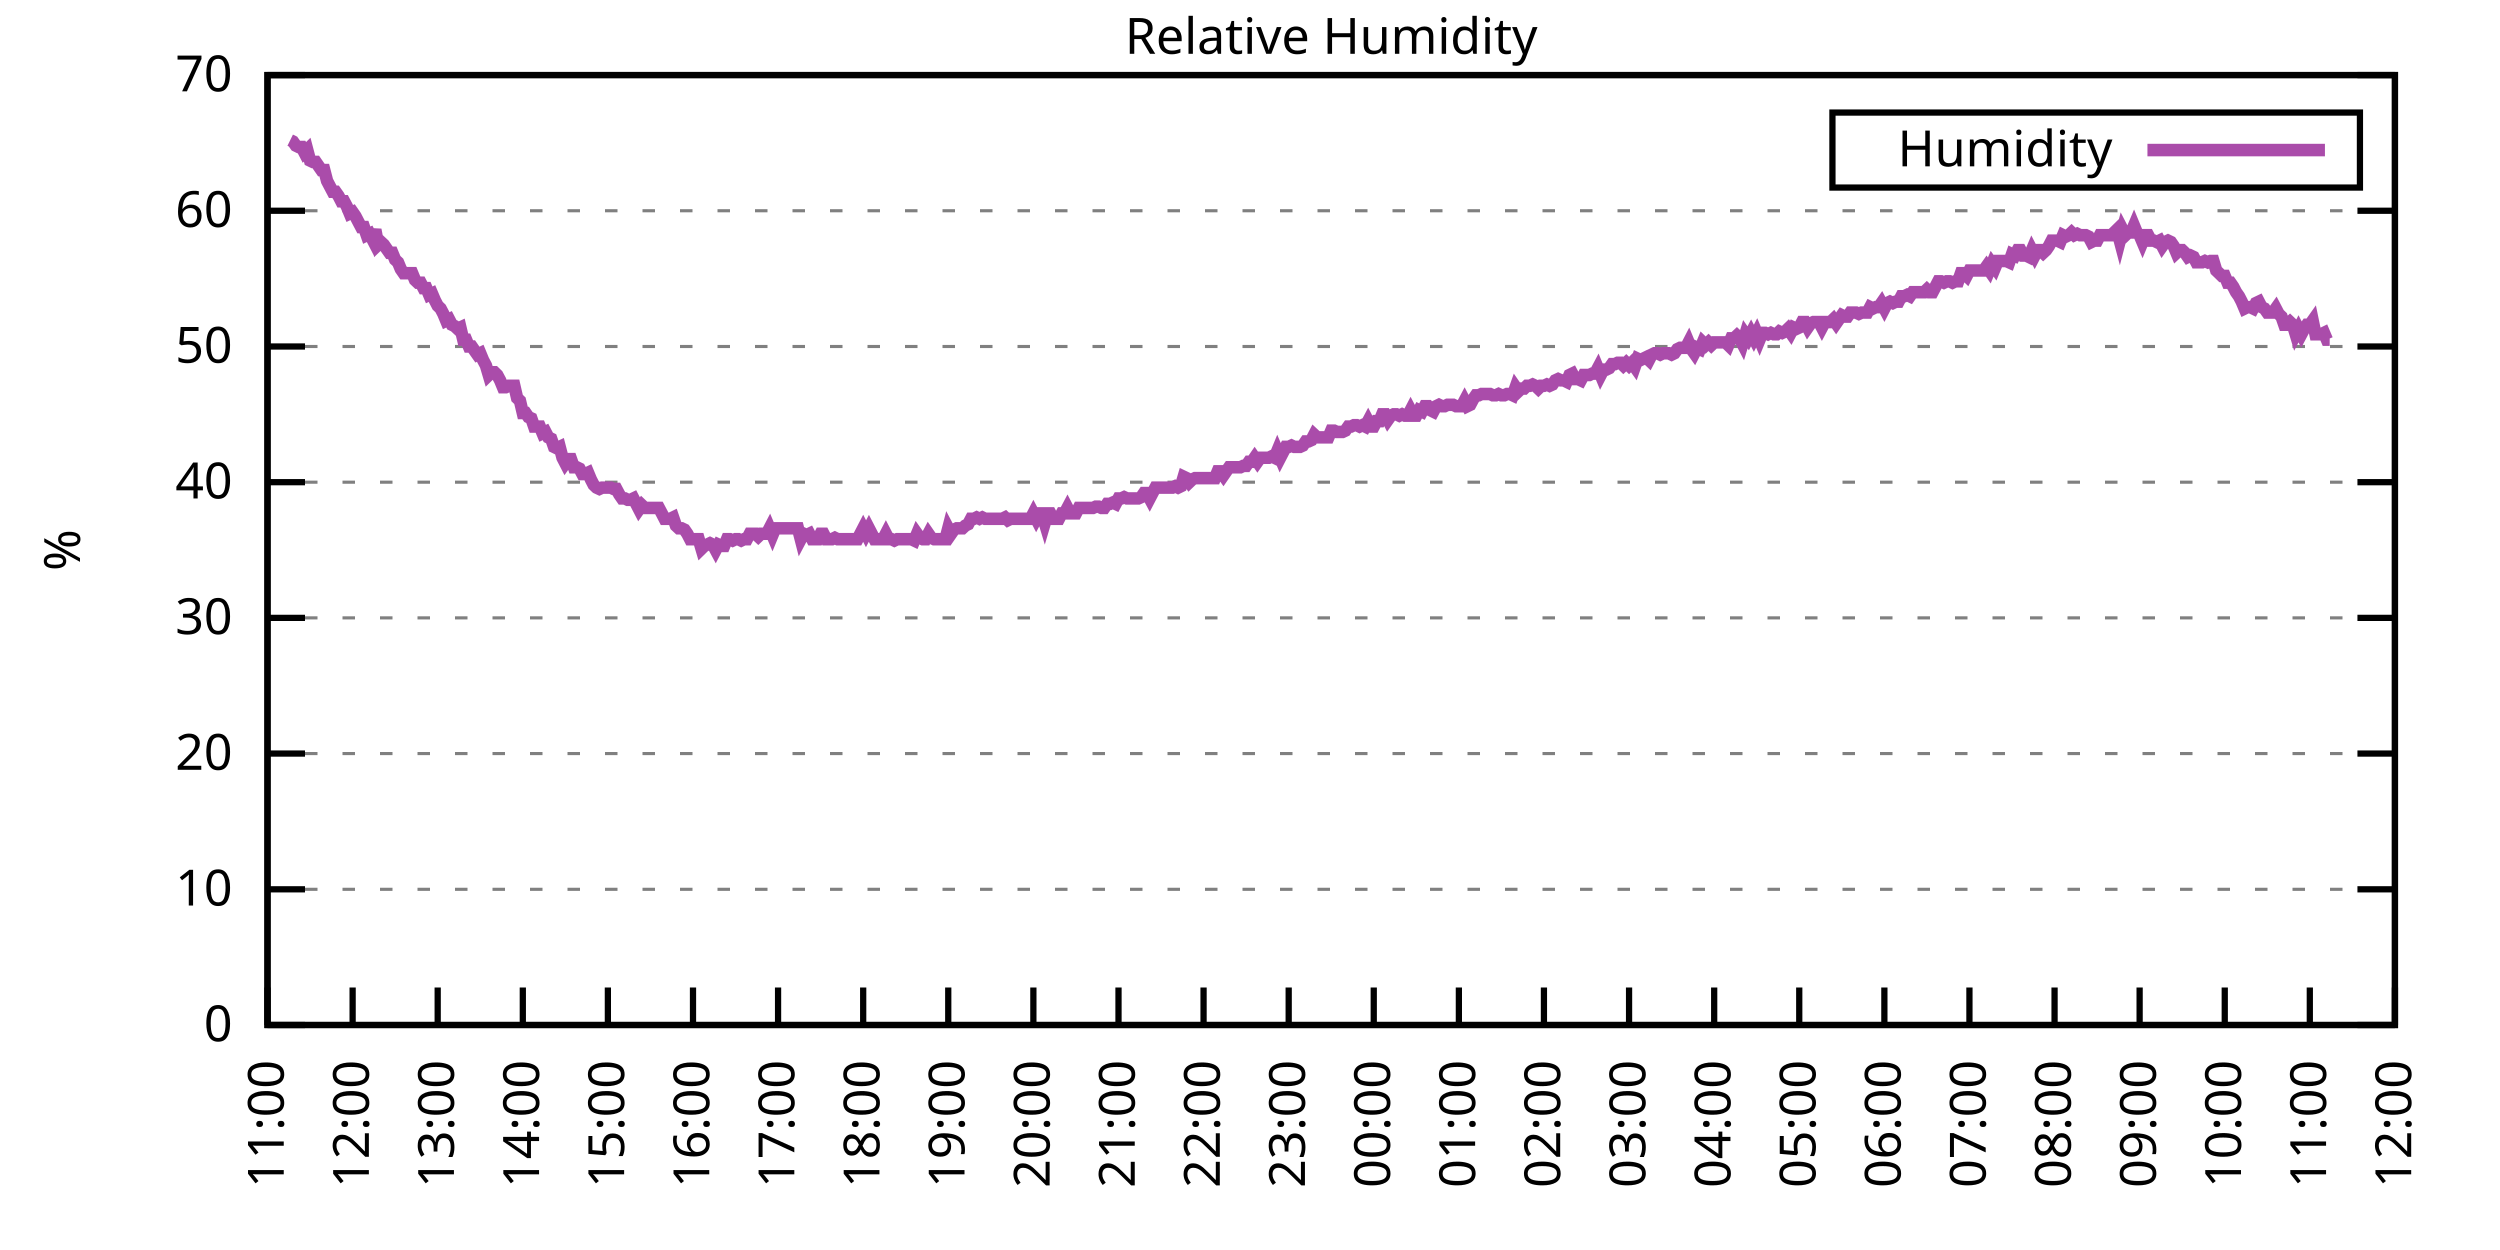
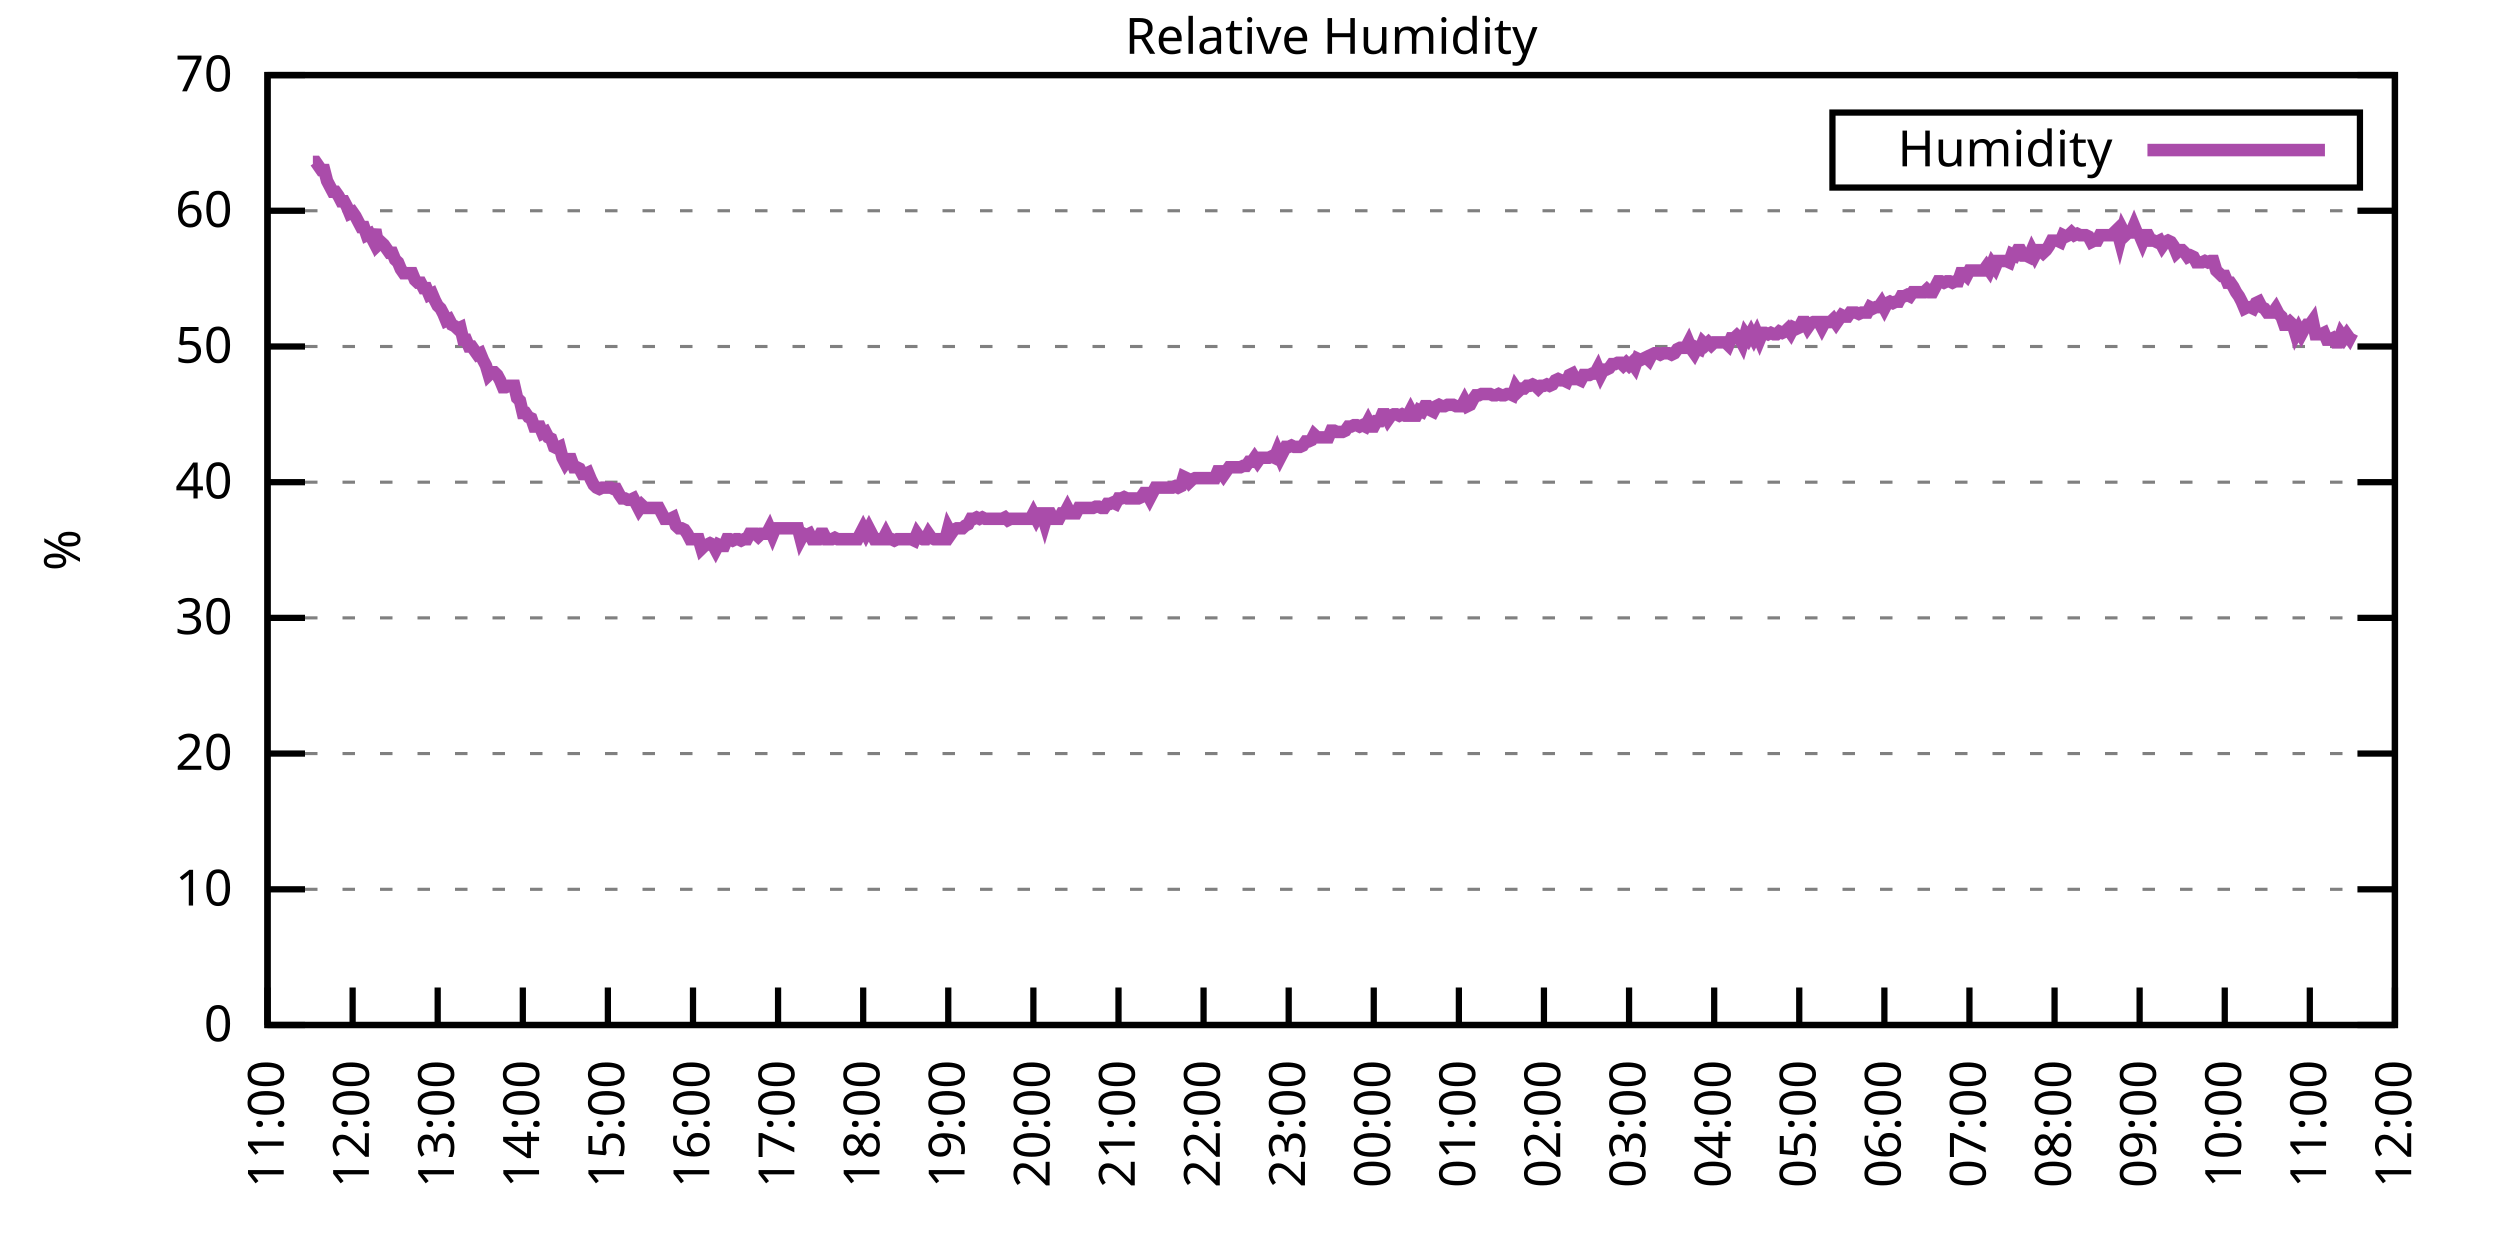
<svg xmlns="http://www.w3.org/2000/svg" xmlns:xlink="http://www.w3.org/1999/xlink" width="400" height="200" viewBox="0 0 400 200">
  <g id="gnuplot_canvas">
    <rect x="0" y="0" width="400" height="200" fill="none" />
    <defs>
      <circle id="gpDot" r="0.5" stroke-width="0.5" stroke="currentColor" />
      <path id="gpPt0" stroke-width="0.333" stroke="currentColor" d="M-1,0 h2 M0,-1 v2" />
      <path id="gpPt1" stroke-width="0.333" stroke="currentColor" d="M-1,-1 L1,1 M1,-1 L-1,1" />
      <path id="gpPt2" stroke-width="0.333" stroke="currentColor" d="M-1,0 L1,0 M0,-1 L0,1 M-1,-1 L1,1 M-1,1 L1,-1" />
      <rect id="gpPt3" stroke-width="0.333" stroke="currentColor" x="-1" y="-1" width="2" height="2" />
      <rect id="gpPt4" stroke-width="0.333" stroke="currentColor" fill="currentColor" x="-1" y="-1" width="2" height="2" />
      <circle id="gpPt5" stroke-width="0.333" stroke="currentColor" cx="0" cy="0" r="1" />
      <use xlink:href="#gpPt5" id="gpPt6" fill="currentColor" stroke="none" />
      <path id="gpPt7" stroke-width="0.333" stroke="currentColor" d="M0,-1.33 L-1.33,0.67 L1.33,0.67 z" />
      <use xlink:href="#gpPt7" id="gpPt8" fill="currentColor" stroke="none" />
      <use xlink:href="#gpPt7" id="gpPt9" stroke="currentColor" transform="rotate(180)" />
      <use xlink:href="#gpPt9" id="gpPt10" fill="currentColor" stroke="none" />
      <use xlink:href="#gpPt3" id="gpPt11" stroke="currentColor" transform="rotate(45)" />
      <use xlink:href="#gpPt11" id="gpPt12" fill="currentColor" stroke="none" />
      <path id="gpPt13" stroke-width="0.333" stroke="currentColor" d="M0,1.330 L1.265,0.411 L0.782,-1.067 L-0.782,-1.076 L-1.265,0.411 z" />
      <use xlink:href="#gpPt13" id="gpPt14" fill="currentColor" stroke="none" />
      <filter id="textbox" filterUnits="objectBoundingBox" x="0" y="0" height="1" width="1">
        <feFlood flood-color="white" flood-opacity="1" result="bgnd" />
        <feComposite in="SourceGraphic" in2="bgnd" operator="atop" />
      </filter>
      <filter id="greybox" filterUnits="objectBoundingBox" x="0" y="0" height="1" width="1">
        <feFlood flood-color="lightgrey" flood-opacity="1" result="grey" />
        <feComposite in="SourceGraphic" in2="grey" operator="atop" />
      </filter>
    </defs>
    <g fill="none" color="white" stroke="currentColor" stroke-width="1.00" stroke-linecap="butt" stroke-linejoin="miter">
</g>
    <g fill="none" color="black" stroke="currentColor" stroke-width="1.00" stroke-linecap="butt" stroke-linejoin="miter">
      <g stroke="none" shape-rendering="crispEdges">
        <polygon fill="rgb(255, 255, 255)" points="42.80,164.00 383.18,164.00 383.18,12.02 42.80,12.02 " />
      </g>
    </g>
    <g fill="none" color="black" stroke="currentColor" stroke-width="1.00" stroke-linecap="butt" stroke-linejoin="miter">
</g>
    <g fill="none" color="black" stroke="black" stroke-width="0.50" stroke-linecap="butt" stroke-linejoin="miter">
</g>
    <g fill="none" color="gray" stroke="currentColor" stroke-width="0.50" stroke-linecap="butt" stroke-linejoin="miter">
      <path stroke="gray" stroke-dasharray="2,4" class="gridline" d="M42.80,164.00 L383.19,164.00  " />
    </g>
    <g fill="none" color="gray" stroke="gray" stroke-width="1.00" stroke-linecap="butt" stroke-linejoin="miter">
</g>
    <g fill="none" color="black" stroke="currentColor" stroke-width="1.00" stroke-linecap="butt" stroke-linejoin="miter">
      <path stroke="black" d="M42.80,164.00 L48.80,164.00 M383.19,164.00 L377.19,164.00  " />
      <g transform="translate(37.20,166.60)" stroke="none" fill="black" font-family="Sans" font-size="8.00" text-anchor="end">
        <text>
          <tspan font-family="Sans"> 0</tspan>
        </text>
      </g>
    </g>
    <g fill="none" color="black" stroke="currentColor" stroke-width="1.00" stroke-linecap="butt" stroke-linejoin="miter">
</g>
    <g fill="none" color="black" stroke="black" stroke-width="0.50" stroke-linecap="butt" stroke-linejoin="miter">
</g>
    <g fill="none" color="gray" stroke="currentColor" stroke-width="0.50" stroke-linecap="butt" stroke-linejoin="miter">
      <path stroke="gray" stroke-dasharray="2,4" class="gridline" d="M42.80,142.29 L383.19,142.29  " />
    </g>
    <g fill="none" color="gray" stroke="gray" stroke-width="1.00" stroke-linecap="butt" stroke-linejoin="miter">
</g>
    <g fill="none" color="black" stroke="currentColor" stroke-width="1.00" stroke-linecap="butt" stroke-linejoin="miter">
      <path stroke="black" d="M42.80,142.29 L48.80,142.29 M383.19,142.29 L377.19,142.29  " />
      <g transform="translate(37.20,144.89)" stroke="none" fill="black" font-family="Sans" font-size="8.00" text-anchor="end">
        <text>
          <tspan font-family="Sans"> 10</tspan>
        </text>
      </g>
    </g>
    <g fill="none" color="black" stroke="currentColor" stroke-width="1.00" stroke-linecap="butt" stroke-linejoin="miter">
</g>
    <g fill="none" color="black" stroke="black" stroke-width="0.50" stroke-linecap="butt" stroke-linejoin="miter">
</g>
    <g fill="none" color="gray" stroke="currentColor" stroke-width="0.50" stroke-linecap="butt" stroke-linejoin="miter">
      <path stroke="gray" stroke-dasharray="2,4" class="gridline" d="M42.80,120.57 L383.19,120.57  " />
    </g>
    <g fill="none" color="gray" stroke="gray" stroke-width="1.00" stroke-linecap="butt" stroke-linejoin="miter">
</g>
    <g fill="none" color="black" stroke="currentColor" stroke-width="1.00" stroke-linecap="butt" stroke-linejoin="miter">
      <path stroke="black" d="M42.80,120.57 L48.80,120.57 M383.19,120.57 L377.19,120.57  " />
      <g transform="translate(37.20,123.17)" stroke="none" fill="black" font-family="Sans" font-size="8.00" text-anchor="end">
        <text>
          <tspan font-family="Sans"> 20</tspan>
        </text>
      </g>
    </g>
    <g fill="none" color="black" stroke="currentColor" stroke-width="1.00" stroke-linecap="butt" stroke-linejoin="miter">
</g>
    <g fill="none" color="black" stroke="black" stroke-width="0.50" stroke-linecap="butt" stroke-linejoin="miter">
</g>
    <g fill="none" color="gray" stroke="currentColor" stroke-width="0.50" stroke-linecap="butt" stroke-linejoin="miter">
      <path stroke="gray" stroke-dasharray="2,4" class="gridline" d="M42.80,98.86 L383.19,98.86  " />
    </g>
    <g fill="none" color="gray" stroke="gray" stroke-width="1.00" stroke-linecap="butt" stroke-linejoin="miter">
</g>
    <g fill="none" color="black" stroke="currentColor" stroke-width="1.00" stroke-linecap="butt" stroke-linejoin="miter">
      <path stroke="black" d="M42.80,98.86 L48.80,98.86 M383.19,98.86 L377.19,98.86  " />
      <g transform="translate(37.20,101.46)" stroke="none" fill="black" font-family="Sans" font-size="8.00" text-anchor="end">
        <text>
          <tspan font-family="Sans"> 30</tspan>
        </text>
      </g>
    </g>
    <g fill="none" color="black" stroke="currentColor" stroke-width="1.00" stroke-linecap="butt" stroke-linejoin="miter">
</g>
    <g fill="none" color="black" stroke="black" stroke-width="0.50" stroke-linecap="butt" stroke-linejoin="miter">
</g>
    <g fill="none" color="gray" stroke="currentColor" stroke-width="0.50" stroke-linecap="butt" stroke-linejoin="miter">
      <path stroke="gray" stroke-dasharray="2,4" class="gridline" d="M42.80,77.15 L383.19,77.15  " />
    </g>
    <g fill="none" color="gray" stroke="gray" stroke-width="1.00" stroke-linecap="butt" stroke-linejoin="miter">
</g>
    <g fill="none" color="black" stroke="currentColor" stroke-width="1.00" stroke-linecap="butt" stroke-linejoin="miter">
      <path stroke="black" d="M42.80,77.15 L48.80,77.15 M383.19,77.15 L377.19,77.15  " />
      <g transform="translate(37.20,79.75)" stroke="none" fill="black" font-family="Sans" font-size="8.00" text-anchor="end">
        <text>
          <tspan font-family="Sans"> 40</tspan>
        </text>
      </g>
    </g>
    <g fill="none" color="black" stroke="currentColor" stroke-width="1.00" stroke-linecap="butt" stroke-linejoin="miter">
</g>
    <g fill="none" color="black" stroke="black" stroke-width="0.50" stroke-linecap="butt" stroke-linejoin="miter">
</g>
    <g fill="none" color="gray" stroke="currentColor" stroke-width="0.50" stroke-linecap="butt" stroke-linejoin="miter">
      <path stroke="gray" stroke-dasharray="2,4" class="gridline" d="M42.80,55.44 L383.19,55.44  " />
    </g>
    <g fill="none" color="gray" stroke="gray" stroke-width="1.00" stroke-linecap="butt" stroke-linejoin="miter">
</g>
    <g fill="none" color="black" stroke="currentColor" stroke-width="1.00" stroke-linecap="butt" stroke-linejoin="miter">
      <path stroke="black" d="M42.80,55.44 L48.80,55.44 M383.19,55.44 L377.19,55.44  " />
      <g transform="translate(37.20,58.04)" stroke="none" fill="black" font-family="Sans" font-size="8.00" text-anchor="end">
        <text>
          <tspan font-family="Sans"> 50</tspan>
        </text>
      </g>
    </g>
    <g fill="none" color="black" stroke="currentColor" stroke-width="1.00" stroke-linecap="butt" stroke-linejoin="miter">
</g>
    <g fill="none" color="black" stroke="black" stroke-width="0.50" stroke-linecap="butt" stroke-linejoin="miter">
</g>
    <g fill="none" color="gray" stroke="currentColor" stroke-width="0.50" stroke-linecap="butt" stroke-linejoin="miter">
      <path stroke="gray" stroke-dasharray="2,4" class="gridline" d="M42.80,33.72 L383.19,33.72  " />
    </g>
    <g fill="none" color="gray" stroke="gray" stroke-width="1.00" stroke-linecap="butt" stroke-linejoin="miter">
</g>
    <g fill="none" color="black" stroke="currentColor" stroke-width="1.00" stroke-linecap="butt" stroke-linejoin="miter">
      <path stroke="black" d="M42.80,33.72 L48.80,33.72 M383.19,33.72 L377.19,33.72  " />
      <g transform="translate(37.20,36.32)" stroke="none" fill="black" font-family="Sans" font-size="8.00" text-anchor="end">
        <text>
          <tspan font-family="Sans"> 60</tspan>
        </text>
      </g>
    </g>
    <g fill="none" color="black" stroke="currentColor" stroke-width="1.00" stroke-linecap="butt" stroke-linejoin="miter">
</g>
    <g fill="none" color="black" stroke="black" stroke-width="0.50" stroke-linecap="butt" stroke-linejoin="miter">
</g>
    <g fill="none" color="gray" stroke="currentColor" stroke-width="0.50" stroke-linecap="butt" stroke-linejoin="miter">
      <path stroke="gray" stroke-dasharray="2,4" class="gridline" d="M42.80,12.01 L383.19,12.01  " />
    </g>
    <g fill="none" color="gray" stroke="gray" stroke-width="1.00" stroke-linecap="butt" stroke-linejoin="miter">
</g>
    <g fill="none" color="black" stroke="currentColor" stroke-width="1.00" stroke-linecap="butt" stroke-linejoin="miter">
      <path stroke="black" d="M42.80,12.01 L48.80,12.01 M383.19,12.01 L377.19,12.01  " />
      <g transform="translate(37.20,14.61)" stroke="none" fill="black" font-family="Sans" font-size="8.00" text-anchor="end">
        <text>
          <tspan font-family="Sans"> 70</tspan>
        </text>
      </g>
    </g>
    <g fill="none" color="black" stroke="currentColor" stroke-width="1.00" stroke-linecap="butt" stroke-linejoin="miter">
      <path stroke="black" d="M42.80,164.00 L42.80,158.00  " />
      <g transform="translate(45.40,169.60) rotate(270.00)" stroke="none" fill="black" font-family="Sans" font-size="8.00" text-anchor="end">
        <text>
          <tspan font-family="Sans">11:00</tspan>
        </text>
      </g>
    </g>
    <g fill="none" color="black" stroke="currentColor" stroke-width="1.00" stroke-linecap="butt" stroke-linejoin="miter">
      <path stroke="black" d="M56.42,164.00 L56.42,158.00  " />
      <g transform="translate(59.02,169.60) rotate(270.00)" stroke="none" fill="black" font-family="Sans" font-size="8.00" text-anchor="end">
        <text>
          <tspan font-family="Sans">12:00</tspan>
        </text>
      </g>
    </g>
    <g fill="none" color="black" stroke="currentColor" stroke-width="1.00" stroke-linecap="butt" stroke-linejoin="miter">
      <path stroke="black" d="M70.03,164.00 L70.03,158.00  " />
      <g transform="translate(72.63,169.60) rotate(270.00)" stroke="none" fill="black" font-family="Sans" font-size="8.00" text-anchor="end">
        <text>
          <tspan font-family="Sans">13:00</tspan>
        </text>
      </g>
    </g>
    <g fill="none" color="black" stroke="currentColor" stroke-width="1.00" stroke-linecap="butt" stroke-linejoin="miter">
      <path stroke="black" d="M83.65,164.00 L83.65,158.00  " />
      <g transform="translate(86.25,169.60) rotate(270.00)" stroke="none" fill="black" font-family="Sans" font-size="8.00" text-anchor="end">
        <text>
          <tspan font-family="Sans">14:00</tspan>
        </text>
      </g>
    </g>
    <g fill="none" color="black" stroke="currentColor" stroke-width="1.00" stroke-linecap="butt" stroke-linejoin="miter">
      <path stroke="black" d="M97.26,164.00 L97.26,158.00  " />
      <g transform="translate(99.86,169.60) rotate(270.00)" stroke="none" fill="black" font-family="Sans" font-size="8.00" text-anchor="end">
        <text>
          <tspan font-family="Sans">15:00</tspan>
        </text>
      </g>
    </g>
    <g fill="none" color="black" stroke="currentColor" stroke-width="1.00" stroke-linecap="butt" stroke-linejoin="miter">
      <path stroke="black" d="M110.88,164.00 L110.88,158.00  " />
      <g transform="translate(113.48,169.60) rotate(270.00)" stroke="none" fill="black" font-family="Sans" font-size="8.00" text-anchor="end">
        <text>
          <tspan font-family="Sans">16:00</tspan>
        </text>
      </g>
    </g>
    <g fill="none" color="black" stroke="currentColor" stroke-width="1.00" stroke-linecap="butt" stroke-linejoin="miter">
      <path stroke="black" d="M124.49,164.00 L124.49,158.00  " />
      <g transform="translate(127.09,169.60) rotate(270.00)" stroke="none" fill="black" font-family="Sans" font-size="8.00" text-anchor="end">
        <text>
          <tspan font-family="Sans">17:00</tspan>
        </text>
      </g>
    </g>
    <g fill="none" color="black" stroke="currentColor" stroke-width="1.00" stroke-linecap="butt" stroke-linejoin="miter">
      <path stroke="black" d="M138.11,164.00 L138.11,158.00  " />
      <g transform="translate(140.71,169.60) rotate(270.00)" stroke="none" fill="black" font-family="Sans" font-size="8.00" text-anchor="end">
        <text>
          <tspan font-family="Sans">18:00</tspan>
        </text>
      </g>
    </g>
    <g fill="none" color="black" stroke="currentColor" stroke-width="1.00" stroke-linecap="butt" stroke-linejoin="miter">
      <path stroke="black" d="M151.72,164.00 L151.72,158.00  " />
      <g transform="translate(154.32,169.60) rotate(270.00)" stroke="none" fill="black" font-family="Sans" font-size="8.00" text-anchor="end">
        <text>
          <tspan font-family="Sans">19:00</tspan>
        </text>
      </g>
    </g>
    <g fill="none" color="black" stroke="currentColor" stroke-width="1.00" stroke-linecap="butt" stroke-linejoin="miter">
      <path stroke="black" d="M165.34,164.00 L165.34,158.00  " />
      <g transform="translate(167.94,169.60) rotate(270.00)" stroke="none" fill="black" font-family="Sans" font-size="8.00" text-anchor="end">
        <text>
          <tspan font-family="Sans">20:00</tspan>
        </text>
      </g>
    </g>
    <g fill="none" color="black" stroke="currentColor" stroke-width="1.00" stroke-linecap="butt" stroke-linejoin="miter">
      <path stroke="black" d="M178.96,164.00 L178.96,158.00  " />
      <g transform="translate(181.56,169.60) rotate(270.00)" stroke="none" fill="black" font-family="Sans" font-size="8.00" text-anchor="end">
        <text>
          <tspan font-family="Sans">21:00</tspan>
        </text>
      </g>
    </g>
    <g fill="none" color="black" stroke="currentColor" stroke-width="1.00" stroke-linecap="butt" stroke-linejoin="miter">
      <path stroke="black" d="M192.57,164.00 L192.57,158.00  " />
      <g transform="translate(195.17,169.60) rotate(270.00)" stroke="none" fill="black" font-family="Sans" font-size="8.00" text-anchor="end">
        <text>
          <tspan font-family="Sans">22:00</tspan>
        </text>
      </g>
    </g>
    <g fill="none" color="black" stroke="currentColor" stroke-width="1.00" stroke-linecap="butt" stroke-linejoin="miter">
      <path stroke="black" d="M206.19,164.00 L206.19,158.00  " />
      <g transform="translate(208.79,169.60) rotate(270.00)" stroke="none" fill="black" font-family="Sans" font-size="8.00" text-anchor="end">
        <text>
          <tspan font-family="Sans">23:00</tspan>
        </text>
      </g>
    </g>
    <g fill="none" color="black" stroke="currentColor" stroke-width="1.00" stroke-linecap="butt" stroke-linejoin="miter">
      <path stroke="black" d="M219.80,164.00 L219.80,158.00  " />
      <g transform="translate(222.40,169.60) rotate(270.00)" stroke="none" fill="black" font-family="Sans" font-size="8.00" text-anchor="end">
        <text>
          <tspan font-family="Sans">00:00</tspan>
        </text>
      </g>
    </g>
    <g fill="none" color="black" stroke="currentColor" stroke-width="1.00" stroke-linecap="butt" stroke-linejoin="miter">
      <path stroke="black" d="M233.42,164.00 L233.42,158.00  " />
      <g transform="translate(236.02,169.60) rotate(270.00)" stroke="none" fill="black" font-family="Sans" font-size="8.00" text-anchor="end">
        <text>
          <tspan font-family="Sans">01:00</tspan>
        </text>
      </g>
    </g>
    <g fill="none" color="black" stroke="currentColor" stroke-width="1.00" stroke-linecap="butt" stroke-linejoin="miter">
      <path stroke="black" d="M247.03,164.00 L247.03,158.00  " />
      <g transform="translate(249.63,169.60) rotate(270.00)" stroke="none" fill="black" font-family="Sans" font-size="8.00" text-anchor="end">
        <text>
          <tspan font-family="Sans">02:00</tspan>
        </text>
      </g>
    </g>
    <g fill="none" color="black" stroke="currentColor" stroke-width="1.00" stroke-linecap="butt" stroke-linejoin="miter">
      <path stroke="black" d="M260.65,164.00 L260.65,158.00  " />
      <g transform="translate(263.25,169.60) rotate(270.00)" stroke="none" fill="black" font-family="Sans" font-size="8.00" text-anchor="end">
        <text>
          <tspan font-family="Sans">03:00</tspan>
        </text>
      </g>
    </g>
    <g fill="none" color="black" stroke="currentColor" stroke-width="1.00" stroke-linecap="butt" stroke-linejoin="miter">
      <path stroke="black" d="M274.27,164.00 L274.27,158.00  " />
      <g transform="translate(276.87,169.60) rotate(270.00)" stroke="none" fill="black" font-family="Sans" font-size="8.00" text-anchor="end">
        <text>
          <tspan font-family="Sans">04:00</tspan>
        </text>
      </g>
    </g>
    <g fill="none" color="black" stroke="currentColor" stroke-width="1.00" stroke-linecap="butt" stroke-linejoin="miter">
      <path stroke="black" d="M287.88,164.00 L287.88,158.00  " />
      <g transform="translate(290.48,169.60) rotate(270.00)" stroke="none" fill="black" font-family="Sans" font-size="8.00" text-anchor="end">
        <text>
          <tspan font-family="Sans">05:00</tspan>
        </text>
      </g>
    </g>
    <g fill="none" color="black" stroke="currentColor" stroke-width="1.00" stroke-linecap="butt" stroke-linejoin="miter">
      <path stroke="black" d="M301.50,164.00 L301.50,158.00  " />
      <g transform="translate(304.10,169.60) rotate(270.00)" stroke="none" fill="black" font-family="Sans" font-size="8.00" text-anchor="end">
        <text>
          <tspan font-family="Sans">06:00</tspan>
        </text>
      </g>
    </g>
    <g fill="none" color="black" stroke="currentColor" stroke-width="1.00" stroke-linecap="butt" stroke-linejoin="miter">
      <path stroke="black" d="M315.11,164.00 L315.11,158.00  " />
      <g transform="translate(317.71,169.60) rotate(270.00)" stroke="none" fill="black" font-family="Sans" font-size="8.00" text-anchor="end">
        <text>
          <tspan font-family="Sans">07:00</tspan>
        </text>
      </g>
    </g>
    <g fill="none" color="black" stroke="currentColor" stroke-width="1.00" stroke-linecap="butt" stroke-linejoin="miter">
      <path stroke="black" d="M328.73,164.00 L328.73,158.00  " />
      <g transform="translate(331.33,169.60) rotate(270.00)" stroke="none" fill="black" font-family="Sans" font-size="8.00" text-anchor="end">
        <text>
          <tspan font-family="Sans">08:00</tspan>
        </text>
      </g>
    </g>
    <g fill="none" color="black" stroke="currentColor" stroke-width="1.00" stroke-linecap="butt" stroke-linejoin="miter">
      <path stroke="black" d="M342.34,164.00 L342.34,158.00  " />
      <g transform="translate(344.94,169.60) rotate(270.00)" stroke="none" fill="black" font-family="Sans" font-size="8.00" text-anchor="end">
        <text>
          <tspan font-family="Sans">09:00</tspan>
        </text>
      </g>
    </g>
    <g fill="none" color="black" stroke="currentColor" stroke-width="1.00" stroke-linecap="butt" stroke-linejoin="miter">
      <path stroke="black" d="M355.96,164.00 L355.96,158.00  " />
      <g transform="translate(358.56,169.60) rotate(270.00)" stroke="none" fill="black" font-family="Sans" font-size="8.00" text-anchor="end">
        <text>
          <tspan font-family="Sans">10:00</tspan>
        </text>
      </g>
    </g>
    <g fill="none" color="black" stroke="currentColor" stroke-width="1.00" stroke-linecap="butt" stroke-linejoin="miter">
      <path stroke="black" d="M369.57,164.00 L369.57,158.00  " />
      <g transform="translate(372.17,169.60) rotate(270.00)" stroke="none" fill="black" font-family="Sans" font-size="8.00" text-anchor="end">
        <text>
          <tspan font-family="Sans">11:00</tspan>
        </text>
      </g>
    </g>
    <g fill="none" color="black" stroke="currentColor" stroke-width="1.00" stroke-linecap="butt" stroke-linejoin="miter">
      <path stroke="black" d="M383.19,164.00 L383.19,158.00  " />
      <g transform="translate(385.79,169.60) rotate(270.00)" stroke="none" fill="black" font-family="Sans" font-size="8.00" text-anchor="end">
        <text>
          <tspan font-family="Sans">12:00</tspan>
        </text>
      </g>
    </g>
    <g fill="none" color="black" stroke="currentColor" stroke-width="1.00" stroke-linecap="butt" stroke-linejoin="miter">
</g>
    <g fill="none" color="black" stroke="currentColor" stroke-width="1.00" stroke-linecap="butt" stroke-linejoin="miter">
      <path stroke="black" d="M42.80,12.01 L42.80,164.00 L383.19,164.00 L383.19,12.01 L42.80,12.01 Z  " />
    </g>
    <g fill="none" color="black" stroke="currentColor" stroke-width="1.00" stroke-linecap="butt" stroke-linejoin="miter">
</g>
    <g fill="none" color="black" stroke="currentColor" stroke-width="1.00" stroke-linecap="butt" stroke-linejoin="miter">
      <path stroke="black" d="M293.19,30.01 L293.19,18.01 L377.59,18.01 L377.59,30.01 L293.19,30.01 Z  " />
    </g>
    <g id="Relative_Humidity_plot_1">
      <g fill="none" color="white" stroke="black" stroke-width="2.00" stroke-linecap="butt" stroke-linejoin="miter">
</g>
      <g fill="none" color="black" stroke="currentColor" stroke-width="2.00" stroke-linecap="butt" stroke-linejoin="miter">
        <g transform="translate(337.99,26.61)" stroke="none" fill="black" font-family="Sans" font-size="8.00" text-anchor="end">
          <text>
            <tspan font-family="Sans">Humidity</tspan>
          </text>
        </g>
      </g>
      <g fill="none" color="black" stroke="currentColor" stroke-width="2.00" stroke-linecap="butt" stroke-linejoin="miter">
-         <path stroke="rgb(170,  76, 170)" d="M343.59,24.01 L371.99,24.01 M46.43,22.43 L46.88,22.65 L47.34,23.30 L47.79,23.52 L48.25,23.52 L48.70,24.39   L49.15,23.95 L49.61,25.69 L50.06,25.91 L50.52,25.91 L50.97,26.56 L51.42,27.21 L51.88,27.21 L52.33,28.95   L52.78,29.81 L53.24,30.68 L53.69,30.68 L54.15,31.33 L54.60,32.20 L55.05,32.20 L55.51,33.07 L55.96,34.16   L56.42,33.94 L56.87,34.59 L57.32,35.46 L57.78,36.33 L58.23,36.33 L58.68,37.63 L59.14,37.41 L59.59,38.28   L60.05,36.76 L60.50,39.15 L60.95,38.72 L61.41,39.15 L61.86,39.80 L62.32,40.45 L62.77,40.45 L63.22,41.54   L63.68,41.97 L64.13,43.06 L64.58,43.71 L65.04,43.71 L65.49,43.71 L65.95,43.71 L66.40,44.80 L66.85,45.23   L67.31,45.23 L67.76,46.10 L68.22,46.10 L68.67,47.18 L69.12,46.97 L69.58,48.05 L70.03,48.92 L70.49,49.36   L70.94,50.22 L71.39,51.31 L71.85,51.09 L72.30,51.96 L72.75,52.18 L73.21,52.61 L73.66,52.40 L74.12,54.35   L74.57,54.35 L75.02,55.44 L75.48,55.44 L75.93,56.09 L76.39,56.74 L76.84,56.52 L77.29,57.61 L77.75,58.48   L78.20,60.00 L78.65,59.56 L79.11,59.56 L79.56,60.00 L80.02,60.86 L80.47,61.95 L80.92,61.95 L81.38,61.73   L81.83,61.73 L82.29,61.73 L82.74,63.69 L83.19,64.12 L83.65,66.08 L84.10,66.08 L84.55,66.73 L85.01,66.94   L85.46,68.25 L85.92,68.25 L86.37,68.25 L86.82,69.33 L87.28,69.11 L87.73,69.98 L88.19,70.20 L88.64,71.50   L89.09,71.72 L89.55,71.50 L90.00,73.24 L90.45,74.11 L90.91,73.46 L91.36,73.46 L91.82,74.76 L92.27,74.76   L92.72,74.98 L93.18,75.85 L93.63,75.85 L94.09,75.63 L94.54,76.71 L94.99,77.58 L95.45,78.02 L95.90,78.23   L96.35,78.02 L96.81,78.02 L97.26,78.02 L97.72,78.02 L98.17,78.23 L98.62,78.23 L99.08,79.10 L99.53,79.75   L99.99,79.75 L100.44,79.97 L100.89,79.97 L101.35,79.75 L101.80,80.62 L102.25,81.49 L102.71,80.84 L103.16,81.27   L103.62,81.27 L104.07,81.27 L104.52,81.27 L104.98,81.27 L105.43,81.27 L105.89,82.14 L106.34,83.01 L106.79,83.01   L107.25,83.01 L107.70,82.79 L108.15,84.10 L108.61,84.53 L109.06,84.53 L109.52,84.75 L109.97,85.40 L110.42,86.27   L110.88,86.27 L111.33,86.27 L111.79,86.27 L112.24,87.79 L112.69,87.35 L113.15,87.14 L113.60,86.92 L114.05,87.14   L114.51,88.00 L114.96,87.14 L115.42,87.35 L115.87,87.35 L116.32,86.27 L116.78,86.27 L117.23,86.49 L117.69,86.27   L118.14,86.27 L118.59,86.49 L119.05,86.27 L119.50,86.27 L119.96,85.40 L120.41,85.40 L120.86,85.40 L121.32,85.83   L121.77,85.40 L122.22,85.40 L122.68,85.40 L123.13,84.53 L123.59,85.62 L124.04,84.53 L124.49,84.53 L124.95,84.53   L125.40,84.53 L125.86,84.53 L126.31,84.53 L126.76,84.53 L127.22,84.53 L127.67,84.53 L128.12,86.27 L128.58,85.40   L129.03,85.62 L129.49,85.40 L129.94,86.27 L130.39,86.27 L130.85,86.27 L131.30,85.40 L131.76,85.40 L132.21,86.27   L132.66,86.27 L133.12,86.27 L133.57,86.05 L134.02,86.27 L134.48,86.27 L134.93,86.27 L135.39,86.27 L135.84,86.27   L136.29,86.27 L136.75,86.27 L137.20,86.27 L137.66,85.40 L138.11,84.53 L138.56,85.40 L139.02,84.53 L139.47,85.40   L139.92,86.27 L140.38,86.27 L140.83,86.27 L141.29,86.27 L141.74,85.40 L142.19,86.27 L142.65,86.27 L143.10,86.49   L143.56,86.27 L144.01,86.27 L144.46,86.27 L144.92,86.27 L145.37,86.27 L145.82,86.27 L146.28,86.49 L146.73,85.40   L147.19,86.05 L147.64,86.27 L148.09,86.27 L148.55,85.40 L149.00,86.05 L149.46,86.27 L149.91,86.27 L150.36,86.27   L150.82,86.27 L151.27,86.27 L151.72,84.53 L152.18,85.40 L152.63,84.75 L153.09,84.53 L153.54,84.53 L153.99,84.53   L154.45,84.10 L154.90,83.88 L155.36,83.01 L155.81,83.01 L156.26,82.79 L156.72,83.01 L157.17,82.79 L157.62,83.01   L158.08,83.01 L158.53,83.01 L158.99,83.01 L159.44,83.01 L159.89,83.01 L160.35,83.01 L160.80,82.79 L161.26,83.23   L161.71,83.01 L162.16,83.01 L162.62,83.01 L163.07,83.01 L163.52,83.01 L163.98,83.01 L164.43,83.01 L164.89,83.01   L165.34,82.14 L165.79,83.01 L166.25,82.14 L166.70,82.14 L167.16,83.66 L167.61,82.14 L168.06,82.14 L168.52,83.01   L168.97,83.01 L169.43,83.01 L169.88,82.14 L170.33,82.14 L170.79,81.27 L171.24,82.14 L171.69,82.14 L172.15,82.14   L172.60,81.27 L173.06,81.27 L173.51,81.27 L173.96,81.27 L174.42,81.27 L174.87,81.27 L175.33,81.06 L175.78,81.06   L176.23,81.27 L176.69,81.27 L177.14,80.62 L177.59,80.62 L178.05,80.41 L178.50,80.62 L178.96,79.75 L179.41,79.75   L179.86,79.54 L180.32,79.75 L180.77,79.75 L181.23,79.75 L181.68,79.75 L182.13,79.75 L182.59,79.54 L183.04,78.89   L183.49,78.89 L183.95,79.75 L184.40,78.89 L184.86,78.02 L185.31,78.02 L185.76,78.02 L186.22,78.02 L186.67,78.02   L187.13,78.02 L187.58,78.02 L188.03,77.80 L188.49,78.02 L188.94,77.80 L189.39,76.28 L189.85,76.50 L190.30,77.15   L190.76,76.71 L191.21,76.50 L191.66,76.50 L192.12,76.50 L192.57,76.50 L193.03,76.50 L193.48,76.50 L193.93,76.50   L194.39,76.50 L194.84,75.41 L195.29,75.41 L195.75,76.06 L196.20,75.41 L196.66,74.76 L197.11,74.76 L197.56,74.76   L198.02,74.76 L198.47,74.76 L198.93,74.54 L199.38,74.54 L199.83,73.89 L200.29,73.89 L200.74,73.24 L201.19,73.89   L201.65,73.24 L202.10,73.24 L202.56,73.24 L203.01,73.24 L203.46,73.02 L203.92,73.24 L204.37,72.15 L204.83,73.24   L205.28,72.37 L205.73,71.50 L206.19,71.50 L206.64,71.29 L207.09,71.50 L207.55,71.50 L208.00,71.50 L208.46,71.29   L208.91,70.63 L209.36,70.63 L209.82,70.42 L210.27,69.55 L210.73,69.98 L211.18,69.98 L211.63,69.98 L212.09,69.98   L212.54,69.98 L213.00,68.90 L213.45,68.90 L213.90,69.11 L214.36,69.11 L214.81,69.11 L215.26,68.90 L215.72,68.25   L216.17,68.25 L216.63,68.03 L217.08,68.03 L217.53,68.25 L217.99,68.03 L218.44,68.25 L218.90,67.38 L219.35,68.25   L219.80,68.25 L220.26,67.38 L220.71,67.38 L221.16,66.29 L221.62,66.29 L222.07,67.16 L222.53,66.51 L222.98,66.29   L223.43,66.29 L223.89,66.51 L224.34,66.29 L224.80,66.51 L225.25,66.51 L225.70,65.64 L226.16,66.51 L226.61,66.51   L227.06,65.64 L227.52,65.86 L227.97,64.99 L228.43,64.99 L228.88,65.64 L229.33,65.86 L229.79,64.99 L230.24,64.77   L230.70,64.99 L231.15,64.99 L231.60,64.77 L232.06,64.77 L232.51,64.77 L232.96,64.99 L233.42,64.99 L233.87,64.99   L234.33,64.12 L234.78,64.99 L235.23,64.77 L235.69,63.90 L236.14,63.25 L236.60,63.25 L237.05,63.04 L237.50,63.04   L237.96,63.04 L238.41,63.04 L238.86,63.25 L239.32,63.25 L239.77,63.04 L240.23,63.25 L240.68,63.25 L241.13,63.04   L241.59,63.04 L242.04,63.25 L242.50,61.95 L242.95,62.60 L243.40,62.17 L243.86,62.17 L244.31,61.73 L244.76,61.73   L245.22,61.52 L245.67,61.73 L246.13,62.17 L246.58,61.73 L247.03,61.73 L247.49,61.52 L247.94,61.73 L248.40,61.52   L248.85,60.86 L249.30,60.65 L249.76,60.86 L250.21,60.86 L250.66,61.08 L251.12,60.00 L251.57,59.78 L252.03,60.65   L252.48,60.65 L252.93,60.86 L253.39,60.00 L253.84,60.00 L254.30,60.00 L254.75,59.78 L255.20,59.78 L255.66,58.91   L256.11,60.00 L256.56,59.13 L257.02,59.13 L257.47,58.91 L257.93,58.26 L258.38,58.26 L258.83,58.04 L259.29,58.04   L259.74,58.48 L260.20,58.04 L260.65,58.48 L261.10,58.04 L261.56,58.69 L262.01,57.39 L262.47,57.61 L262.92,57.39   L263.37,57.17 L263.83,57.61 L264.28,56.74 L264.73,56.52 L265.19,56.52 L265.64,56.74 L266.10,56.52 L266.55,56.52   L267.00,56.52 L267.46,56.74 L267.91,56.52 L268.37,55.87 L268.82,55.65 L269.27,55.65 L269.73,55.65 L270.18,54.78   L270.63,55.87 L271.09,56.52 L271.54,55.65 L272.00,55.87 L272.45,54.78 L272.90,55.22 L273.36,54.78 L273.81,55.22   L274.27,54.78 L274.72,54.78 L275.17,54.78 L275.63,54.78 L276.08,54.78 L276.53,55.22 L276.99,54.13 L277.44,54.13   L277.90,53.70 L278.35,54.13 L278.80,55.00 L279.26,53.48 L279.71,54.13 L280.17,53.26 L280.62,54.13 L281.07,53.26   L281.53,54.35 L281.98,53.26 L282.43,53.26 L282.89,53.48 L283.34,53.26 L283.80,53.48 L284.25,53.48 L284.70,53.05   L285.16,53.26 L285.61,53.05 L286.07,52.61 L286.52,53.26 L286.97,52.40 L287.43,52.61 L287.88,52.40 L288.33,51.53   L288.79,51.53 L289.24,52.40 L289.70,51.74 L290.15,51.53 L290.60,51.53 L291.06,51.53 L291.51,52.40 L291.97,51.53   L292.42,51.53 L292.87,51.53 L293.33,51.09 L293.78,51.74 L294.23,51.09 L294.69,50.44 L295.14,50.66 L295.60,50.66   L296.05,50.01 L296.50,50.01 L296.96,50.01 L297.41,50.22 L297.87,50.01 L298.32,50.01 L298.77,50.01 L299.23,49.14   L299.68,49.36 L300.13,49.14 L300.59,49.14 L301.04,48.49 L301.50,49.36 L301.95,48.49 L302.40,48.27 L302.86,48.49   L303.31,48.27 L303.77,48.27 L304.22,47.40 L304.67,47.40 L305.13,47.18 L305.58,47.40 L306.03,46.75 L306.49,46.75   L306.94,46.75 L307.40,46.75 L307.85,46.75 L308.30,46.32 L308.76,46.75 L309.21,46.75 L309.67,45.88 L310.12,45.01   L310.57,45.01 L311.03,45.23 L311.48,45.01 L311.94,45.01 L312.39,45.23 L312.84,45.01 L313.30,45.01 L313.75,43.71   L314.20,43.71 L314.66,44.15 L315.11,43.28 L315.57,43.28 L316.02,43.28 L316.47,43.28 L316.93,43.28 L317.38,43.28   L317.84,42.63 L318.29,43.28 L318.74,42.19 L319.20,42.84 L319.65,41.76 L320.10,41.76 L320.56,41.76 L321.01,41.76   L321.47,41.97 L321.92,40.67 L322.37,40.89 L322.83,40.02 L323.28,40.02 L323.74,40.89 L324.19,40.89 L324.64,41.11   L325.10,40.02 L325.55,40.89 L326.00,40.02 L326.46,40.02 L326.91,40.45 L327.37,40.02 L327.82,39.37 L328.27,38.50   L328.73,38.50 L329.18,38.50 L329.64,38.72 L330.09,37.63 L330.54,37.85 L331.00,37.63 L331.45,37.20 L331.90,37.63   L332.36,37.41 L332.81,37.63 L333.27,37.63 L333.72,37.63 L334.17,37.85 L334.63,38.72 L335.08,38.50 L335.54,38.50   L335.99,37.63 L336.44,37.63 L336.90,37.63 L337.35,37.63 L337.80,37.63 L338.26,37.20 L338.71,36.76 L339.17,38.50   L339.62,36.76 L340.07,37.63 L340.53,37.20 L340.98,37.20 L341.44,36.11 L341.89,37.20 L342.34,37.63 L342.80,38.72   L343.25,37.63 L343.70,37.63 L344.16,38.50 L344.61,38.50 L345.07,38.72 L345.52,38.50 L345.97,39.37 L346.43,38.72   L346.88,38.50 L347.34,38.72 L347.79,39.37 L348.24,40.45 L348.70,40.02 L349.15,40.02 L349.60,40.45 L350.06,41.11   L350.51,40.89 L350.97,41.11 L351.42,41.97 L351.87,41.97 L352.33,41.97 L352.78,41.76 L353.24,41.97 L353.69,41.76   L354.14,41.76 L354.60,43.28 L355.05,43.71 L355.50,44.15 L355.96,44.15 L356.41,45.23 L356.87,45.23 L357.32,45.88   L357.77,46.75 L358.23,47.40 L358.68,48.27 L359.14,49.36 L359.59,49.14 L360.04,49.14 L360.50,49.36 L360.95,48.49   L361.41,48.27 L361.86,49.14 L362.31,49.36 L362.77,50.01 L363.22,50.01 L363.67,50.01 L364.13,49.36 L364.58,50.22   L365.04,50.66 L365.49,51.96 L365.94,51.96 L366.40,51.53 L366.85,51.96 L367.31,53.48 L367.76,52.61 L368.21,53.48   L368.67,52.61 L369.12,51.96 L369.57,51.96 L370.03,51.31 L370.48,53.48 L370.94,53.48 L371.39,53.48 L371.84,53.26   L372.30,54.35 L372.75,54.35  " />
+         <path stroke="rgb(170,  76, 170)" d="M343.59,24.01 L371.99,24.01 M50.06,25.91 L50.52,25.91 L50.97,26.56 L51.42,27.21 L51.88,27.21 L52.33,28.95   L52.78,29.81 L53.24,30.68 L53.69,30.68 L54.15,31.33 L54.60,32.20 L55.05,32.20 L55.51,33.07 L55.96,34.16   L56.42,33.94 L56.87,34.59 L57.32,35.46 L57.78,36.33 L58.23,36.33 L58.68,37.63 L59.14,37.41 L59.59,38.28   L60.05,36.76 L60.50,39.15 L60.95,38.72 L61.41,39.15 L61.86,39.80 L62.32,40.45 L62.77,40.45 L63.22,41.54   L63.68,41.97 L64.13,43.06 L64.58,43.71 L65.04,43.71 L65.49,43.71 L65.95,43.71 L66.40,44.80 L66.85,45.23   L67.31,45.23 L67.76,46.10 L68.22,46.10 L68.67,47.18 L69.12,46.97 L69.58,48.05 L70.03,48.92 L70.49,49.36   L70.94,50.22 L71.39,51.31 L71.85,51.09 L72.30,51.96 L72.75,52.18 L73.21,52.61 L73.66,52.40 L74.12,54.35   L74.57,54.35 L75.02,55.44 L75.48,55.44 L75.93,56.09 L76.39,56.74 L76.84,56.52 L77.29,57.61 L77.75,58.48   L78.20,60.00 L78.65,59.56 L79.11,59.56 L79.56,60.00 L80.02,60.86 L80.47,61.95 L80.92,61.95 L81.38,61.73   L81.83,61.73 L82.29,61.73 L82.74,63.69 L83.19,64.12 L83.65,66.08 L84.10,66.08 L84.55,66.73 L85.01,66.94   L85.46,68.25 L85.92,68.25 L86.37,68.25 L86.82,69.33 L87.28,69.11 L87.73,69.98 L88.19,70.20 L88.64,71.50   L89.09,71.72 L89.55,71.50 L90.00,73.24 L90.45,74.11 L90.91,73.46 L91.36,73.46 L91.82,74.76 L92.27,74.76   L92.72,74.98 L93.18,75.85 L93.63,75.85 L94.09,75.63 L94.54,76.71 L94.99,77.58 L95.45,78.02 L95.90,78.23   L96.35,78.02 L96.81,78.02 L97.26,78.02 L97.72,78.02 L98.17,78.23 L98.62,78.23 L99.08,79.10 L99.53,79.75   L99.99,79.75 L100.44,79.97 L100.89,79.97 L101.35,79.75 L101.80,80.62 L102.25,81.49 L102.71,80.84 L103.16,81.27   L103.62,81.27 L104.07,81.27 L104.52,81.27 L104.98,81.27 L105.43,81.27 L105.89,82.14 L106.34,83.01 L106.79,83.01   L107.25,83.01 L107.70,82.79 L108.15,84.10 L108.61,84.53 L109.06,84.53 L109.52,84.75 L109.97,85.40 L110.42,86.27   L110.88,86.27 L111.33,86.27 L111.79,86.27 L112.24,87.79 L112.69,87.35 L113.15,87.14 L113.60,86.92 L114.05,87.14   L114.51,88.00 L114.96,87.14 L115.42,87.35 L115.87,87.35 L116.32,86.27 L116.78,86.27 L117.23,86.49 L117.69,86.27   L118.14,86.27 L118.59,86.49 L119.05,86.27 L119.50,86.27 L119.96,85.40 L120.41,85.40 L120.86,85.40 L121.32,85.83   L121.77,85.40 L122.22,85.40 L122.68,85.40 L123.13,84.53 L123.59,85.62 L124.04,84.53 L124.49,84.53 L124.95,84.53   L125.40,84.53 L125.86,84.53 L126.31,84.53 L126.76,84.53 L127.22,84.53 L127.67,84.53 L128.12,86.27 L128.58,85.40   L129.03,85.62 L129.49,85.40 L129.94,86.27 L130.39,86.27 L130.85,86.27 L131.30,85.40 L131.76,85.40 L132.21,86.27   L132.66,86.27 L133.12,86.27 L133.57,86.05 L134.02,86.27 L134.48,86.27 L134.93,86.27 L135.39,86.27 L135.84,86.27   L136.29,86.27 L136.75,86.27 L137.20,86.27 L137.66,85.40 L138.11,84.53 L138.56,85.40 L139.02,84.53 L139.47,85.40   L139.92,86.27 L140.38,86.27 L140.83,86.27 L141.29,86.27 L141.74,85.40 L142.19,86.27 L142.65,86.27 L143.10,86.49   L143.56,86.27 L144.01,86.27 L144.46,86.27 L144.92,86.27 L145.37,86.27 L145.82,86.27 L146.28,86.49 L146.73,85.40   L147.19,86.05 L147.64,86.27 L148.09,86.27 L148.55,85.40 L149.00,86.05 L149.46,86.27 L149.91,86.27 L150.36,86.27   L150.82,86.27 L151.27,86.27 L151.72,84.53 L152.18,85.40 L152.63,84.75 L153.09,84.53 L153.54,84.53 L153.99,84.53   L154.45,84.10 L154.90,83.88 L155.36,83.01 L155.81,83.01 L156.26,82.79 L156.72,83.01 L157.17,82.79 L157.62,83.01   L158.08,83.01 L158.53,83.01 L158.99,83.01 L159.44,83.01 L159.89,83.01 L160.35,83.01 L160.80,82.79 L161.26,83.23   L161.71,83.01 L162.16,83.01 L162.62,83.01 L163.07,83.01 L163.52,83.01 L163.98,83.01 L164.43,83.01 L164.89,83.01   L165.34,82.14 L165.79,83.01 L166.25,82.14 L166.70,82.14 L167.16,83.66 L167.61,82.14 L168.06,82.14 L168.52,83.01   L168.97,83.01 L169.43,83.01 L169.88,82.14 L170.33,82.14 L170.79,81.27 L171.24,82.14 L171.69,82.14 L172.15,82.14   L172.60,81.27 L173.06,81.27 L173.51,81.27 L173.96,81.27 L174.42,81.27 L174.87,81.27 L175.33,81.06 L175.78,81.06   L176.23,81.27 L176.69,81.27 L177.14,80.62 L177.59,80.62 L178.05,80.41 L178.50,80.62 L178.96,79.75 L179.41,79.75   L179.86,79.54 L180.32,79.75 L180.77,79.75 L181.23,79.75 L181.68,79.75 L182.13,79.75 L182.59,79.54 L183.04,78.89   L183.49,78.89 L183.95,79.75 L184.40,78.89 L184.86,78.02 L185.31,78.02 L185.76,78.02 L186.22,78.02 L186.67,78.02   L187.13,78.02 L187.58,78.02 L188.03,77.80 L188.49,78.02 L188.94,77.80 L189.39,76.28 L189.85,76.50 L190.30,77.15   L190.76,76.71 L191.21,76.50 L191.66,76.50 L192.12,76.50 L192.57,76.50 L193.03,76.50 L193.48,76.50 L193.93,76.50   L194.39,76.50 L194.84,75.41 L195.29,75.41 L195.75,76.06 L196.20,75.41 L196.66,74.76 L197.11,74.76 L197.56,74.76   L198.02,74.76 L198.47,74.76 L198.93,74.54 L199.38,74.54 L199.83,73.89 L200.29,73.89 L200.74,73.24 L201.19,73.89   L201.65,73.24 L202.10,73.24 L202.56,73.24 L203.01,73.24 L203.46,73.02 L203.92,73.24 L204.37,72.15 L204.83,73.24   L205.28,72.37 L205.73,71.50 L206.19,71.50 L206.64,71.29 L207.09,71.50 L207.55,71.50 L208.00,71.50 L208.46,71.29   L208.91,70.63 L209.36,70.63 L209.82,70.42 L210.27,69.55 L210.73,69.98 L211.18,69.98 L211.63,69.98 L212.09,69.98   L212.54,69.98 L213.00,68.90 L213.45,68.90 L213.90,69.11 L214.36,69.11 L214.81,69.11 L215.26,68.90 L215.72,68.25   L216.17,68.25 L216.63,68.03 L217.08,68.03 L217.53,68.25 L217.99,68.03 L218.44,68.25 L218.90,67.38 L219.35,68.25   L219.80,68.25 L220.26,67.38 L220.71,67.38 L221.16,66.29 L221.62,66.29 L222.07,67.16 L222.53,66.51 L222.98,66.29   L223.43,66.29 L223.89,66.51 L224.34,66.29 L224.80,66.51 L225.25,66.51 L225.70,65.64 L226.16,66.51 L226.61,66.51   L227.06,65.64 L227.52,65.86 L227.97,64.99 L228.43,64.99 L228.88,65.64 L229.33,65.86 L229.79,64.99 L230.24,64.77   L230.70,64.99 L231.15,64.99 L231.60,64.77 L232.06,64.77 L232.51,64.77 L232.96,64.99 L233.42,64.99 L233.87,64.99   L234.33,64.12 L234.78,64.99 L235.23,64.77 L235.69,63.90 L236.14,63.25 L236.60,63.25 L237.05,63.04 L237.50,63.04   L237.96,63.04 L238.41,63.04 L238.86,63.25 L239.32,63.25 L239.77,63.04 L240.23,63.25 L240.68,63.25 L241.13,63.04   L241.59,63.04 L242.04,63.25 L242.50,61.95 L242.95,62.60 L243.40,62.17 L243.86,62.17 L244.31,61.73 L244.76,61.73   L245.22,61.52 L245.67,61.73 L246.13,62.17 L246.58,61.73 L247.03,61.73 L247.49,61.52 L247.94,61.73 L248.40,61.52   L248.85,60.86 L249.30,60.65 L249.76,60.86 L250.21,60.86 L250.66,61.08 L251.12,60.00 L251.57,59.78 L252.03,60.65   L252.48,60.65 L252.93,60.86 L253.39,60.00 L253.84,60.00 L254.30,60.00 L254.75,59.78 L255.20,59.78 L255.66,58.91   L256.11,60.00 L256.56,59.13 L257.02,59.13 L257.47,58.91 L257.93,58.26 L258.38,58.26 L258.83,58.04 L259.29,58.04   L259.74,58.48 L260.20,58.04 L260.65,58.48 L261.10,58.04 L261.56,58.69 L262.01,57.39 L262.47,57.61 L262.92,57.39   L263.37,57.17 L263.83,57.61 L264.28,56.74 L264.73,56.52 L265.19,56.52 L265.64,56.74 L266.10,56.52 L266.55,56.52   L267.00,56.52 L267.46,56.74 L267.91,56.52 L268.37,55.87 L268.82,55.65 L269.27,55.65 L269.73,55.65 L270.18,54.78   L270.63,55.87 L271.09,56.52 L271.54,55.65 L272.00,55.87 L272.45,54.78 L272.90,55.22 L273.36,54.78 L273.81,55.22   L274.27,54.78 L274.72,54.78 L275.17,54.78 L275.63,54.78 L276.08,54.78 L276.53,55.22 L276.99,54.13 L277.44,54.13   L277.90,53.70 L278.35,54.13 L278.80,55.00 L279.26,53.48 L279.71,54.13 L280.17,53.26 L280.62,54.13 L281.07,53.26   L281.53,54.35 L281.98,53.26 L282.43,53.26 L282.89,53.48 L283.34,53.26 L283.80,53.48 L284.25,53.48 L284.70,53.05   L285.16,53.26 L285.61,53.05 L286.07,52.61 L286.52,53.26 L286.97,52.40 L287.43,52.61 L287.88,52.40 L288.33,51.53   L288.79,51.53 L289.24,52.40 L289.70,51.74 L290.15,51.53 L290.60,51.53 L291.06,51.53 L291.51,52.40 L291.97,51.53   L292.42,51.53 L292.87,51.53 L293.33,51.09 L293.78,51.74 L294.23,51.09 L294.69,50.44 L295.14,50.66 L295.60,50.66   L296.05,50.01 L296.50,50.01 L296.96,50.01 L297.41,50.22 L297.87,50.01 L298.32,50.01 L298.77,50.01 L299.23,49.14   L299.68,49.36 L300.13,49.14 L300.59,49.14 L301.04,48.49 L301.50,49.36 L301.95,48.49 L302.40,48.27 L302.86,48.49   L303.31,48.27 L303.77,48.27 L304.22,47.40 L304.67,47.40 L305.13,47.18 L305.58,47.40 L306.03,46.75 L306.49,46.75   L306.94,46.75 L307.40,46.75 L307.85,46.75 L308.30,46.32 L308.76,46.75 L309.21,46.75 L309.67,45.88 L310.12,45.01   L310.57,45.01 L311.03,45.23 L311.48,45.01 L311.94,45.01 L312.39,45.23 L312.84,45.01 L313.30,45.01 L313.75,43.71   L314.20,43.71 L314.66,44.15 L315.11,43.28 L315.57,43.28 L316.02,43.28 L316.47,43.28 L316.93,43.28 L317.38,43.28   L317.84,42.63 L318.29,43.28 L318.74,42.19 L319.20,42.84 L319.65,41.76 L320.10,41.76 L320.56,41.76 L321.01,41.76   L321.47,41.97 L321.92,40.67 L322.37,40.89 L322.83,40.02 L323.28,40.02 L323.74,40.89 L324.19,40.89 L324.64,41.11   L325.10,40.02 L325.55,40.89 L326.00,40.02 L326.46,40.02 L326.91,40.45 L327.37,40.02 L327.82,39.37 L328.27,38.50   L328.73,38.50 L329.18,38.50 L329.64,38.72 L330.09,37.63 L330.54,37.85 L331.00,37.63 L331.45,37.20 L331.90,37.63   L332.36,37.41 L332.81,37.63 L333.27,37.63 L333.72,37.63 L334.17,37.85 L334.63,38.72 L335.08,38.50 L335.54,38.50   L335.99,37.63 L336.44,37.63 L336.90,37.63 L337.35,37.63 L337.80,37.63 L338.26,37.20 L338.71,36.76 L339.17,38.50   L339.62,36.76 L340.07,37.63 L340.53,37.20 L340.98,37.20 L341.44,36.11 L341.89,37.20 L342.34,37.63 L342.80,38.72   L343.25,37.63 L343.70,37.63 L344.16,38.50 L344.61,38.50 L345.07,38.72 L345.52,38.50 L345.97,39.37 L346.43,38.72   L346.88,38.50 L347.34,38.72 L347.79,39.37 L348.24,40.45 L348.70,40.02 L349.15,40.02 L349.60,40.45 L350.06,41.11   L350.51,40.89 L350.97,41.11 L351.42,41.97 L351.87,41.97 L352.33,41.97 L352.78,41.76 L353.24,41.97 L353.69,41.76   L354.14,41.76 L354.60,43.28 L355.05,43.71 L355.50,44.15 L355.96,44.15 L356.41,45.23 L356.87,45.23 L357.32,45.88   L357.77,46.75 L358.23,47.40 L358.68,48.27 L359.14,49.36 L359.59,49.14 L360.04,49.14 L360.50,49.36 L360.95,48.49   L361.41,48.27 L361.86,49.14 L362.31,49.36 L362.77,50.01 L363.22,50.01 L363.67,50.01 L364.13,49.36 L364.58,50.22   L365.04,50.66 L365.49,51.96 L365.94,51.96 L366.40,51.53 L366.85,51.96 L367.31,53.48 L367.76,52.61 L368.21,53.48   L368.67,52.61 L369.12,51.96 L369.57,51.96 L370.03,51.31 L370.48,53.48 L370.94,53.48 L371.39,53.48 L371.84,53.26   L372.30,54.35 L372.75,54.35 L373.21,54.13 L373.66,54.78 L374.11,54.78 L374.57,53.48 L375.02,54.13 L375.47,53.48   L375.93,54.13 L376.38,53.26  " />
      </g>
    </g>
    <g fill="none" color="black" stroke="currentColor" stroke-width="2.00" stroke-linecap="butt" stroke-linejoin="miter">
</g>
    <g fill="none" color="black" stroke="black" stroke-width="1.00" stroke-linecap="butt" stroke-linejoin="miter">
</g>
    <g fill="none" color="black" stroke="currentColor" stroke-width="1.00" stroke-linecap="butt" stroke-linejoin="miter">
      <path stroke="black" d="M42.80,12.01 L42.80,164.00 L383.19,164.00 L383.19,12.01 L42.80,12.01 Z  " />
      <g transform="translate(12.80,88.01) rotate(270.00)" stroke="none" fill="black" font-family="Sans" font-size="8.00" text-anchor="middle">
        <text>
          <tspan font-family="Sans">%</tspan>
        </text>
      </g>
    </g>
    <g fill="none" color="black" stroke="currentColor" stroke-width="1.00" stroke-linecap="butt" stroke-linejoin="miter">
</g>
    <g fill="none" color="black" stroke="currentColor" stroke-width="1.00" stroke-linecap="butt" stroke-linejoin="miter">
      <g transform="translate(212.99,8.61)" stroke="none" fill="black" font-family="Sans" font-size="8.00" text-anchor="middle">
        <text>
          <tspan font-family="Sans">Relative Humidity</tspan>
        </text>
      </g>
    </g>
    <g fill="none" color="black" stroke="currentColor" stroke-width="1.00" stroke-linecap="butt" stroke-linejoin="miter">
</g>
  </g>
</svg>
